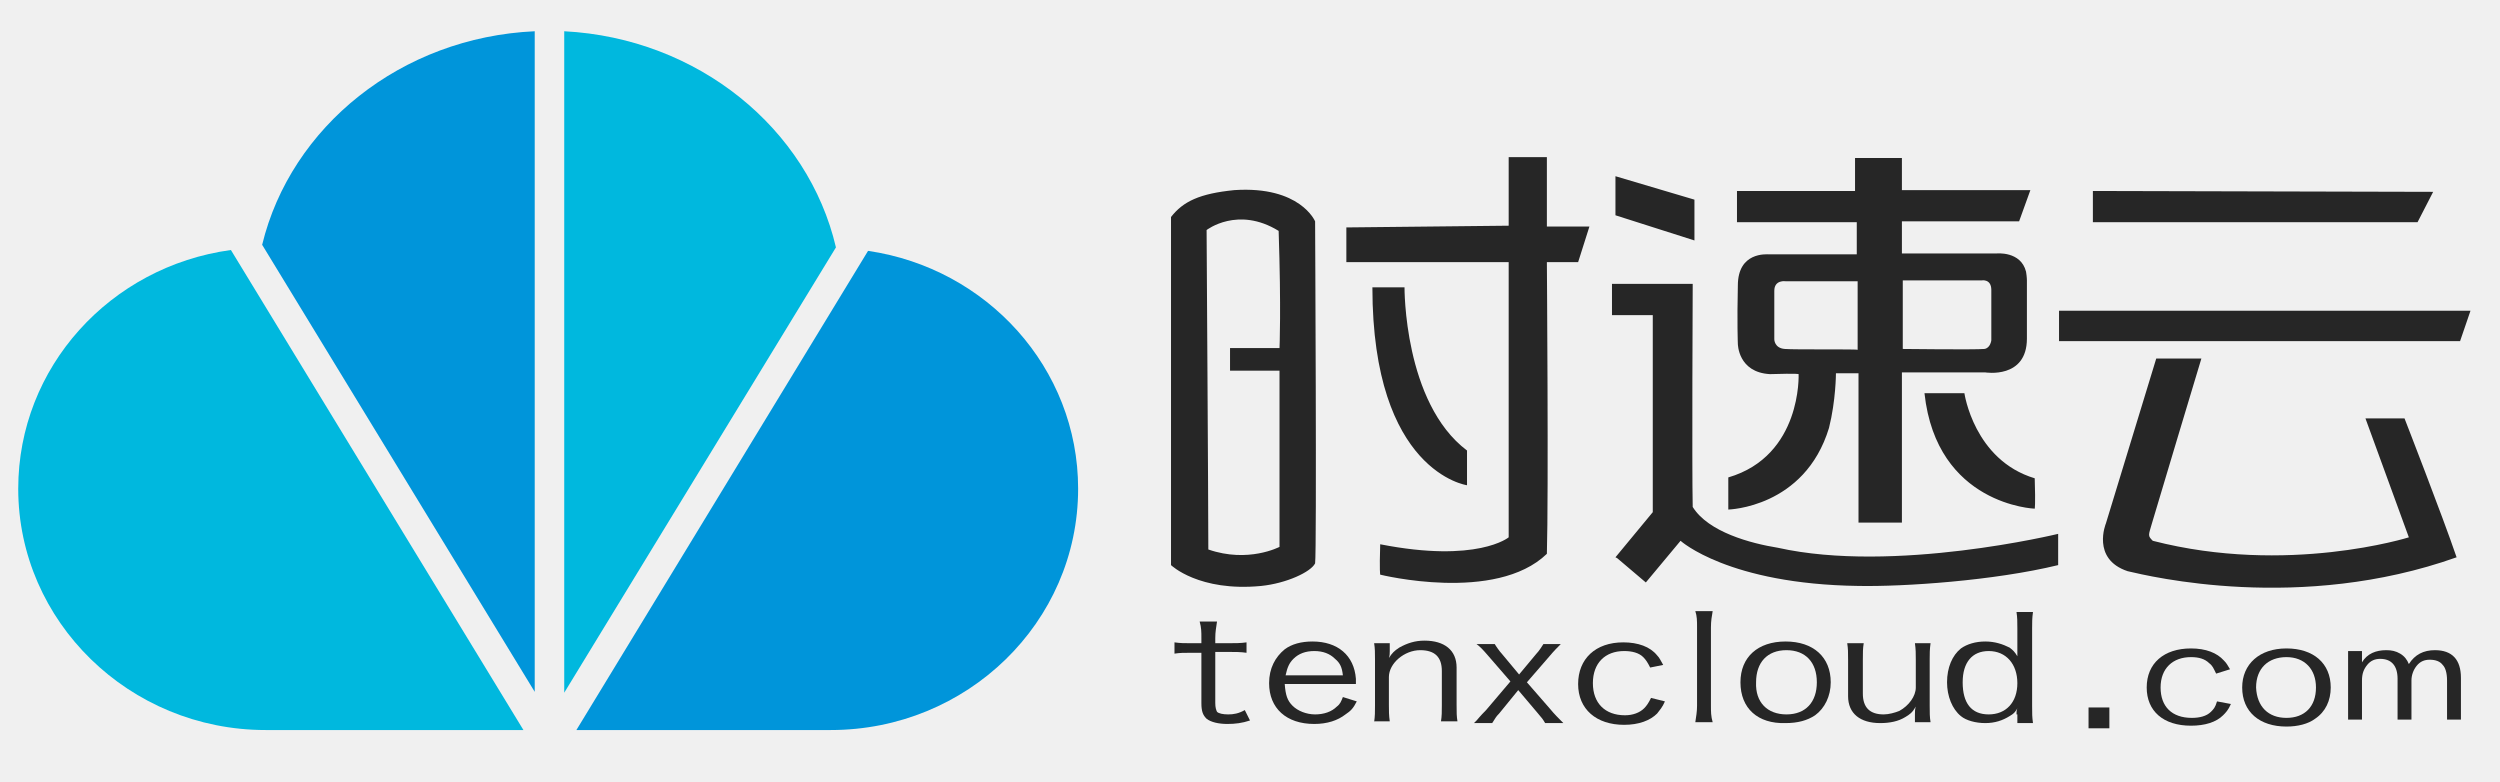
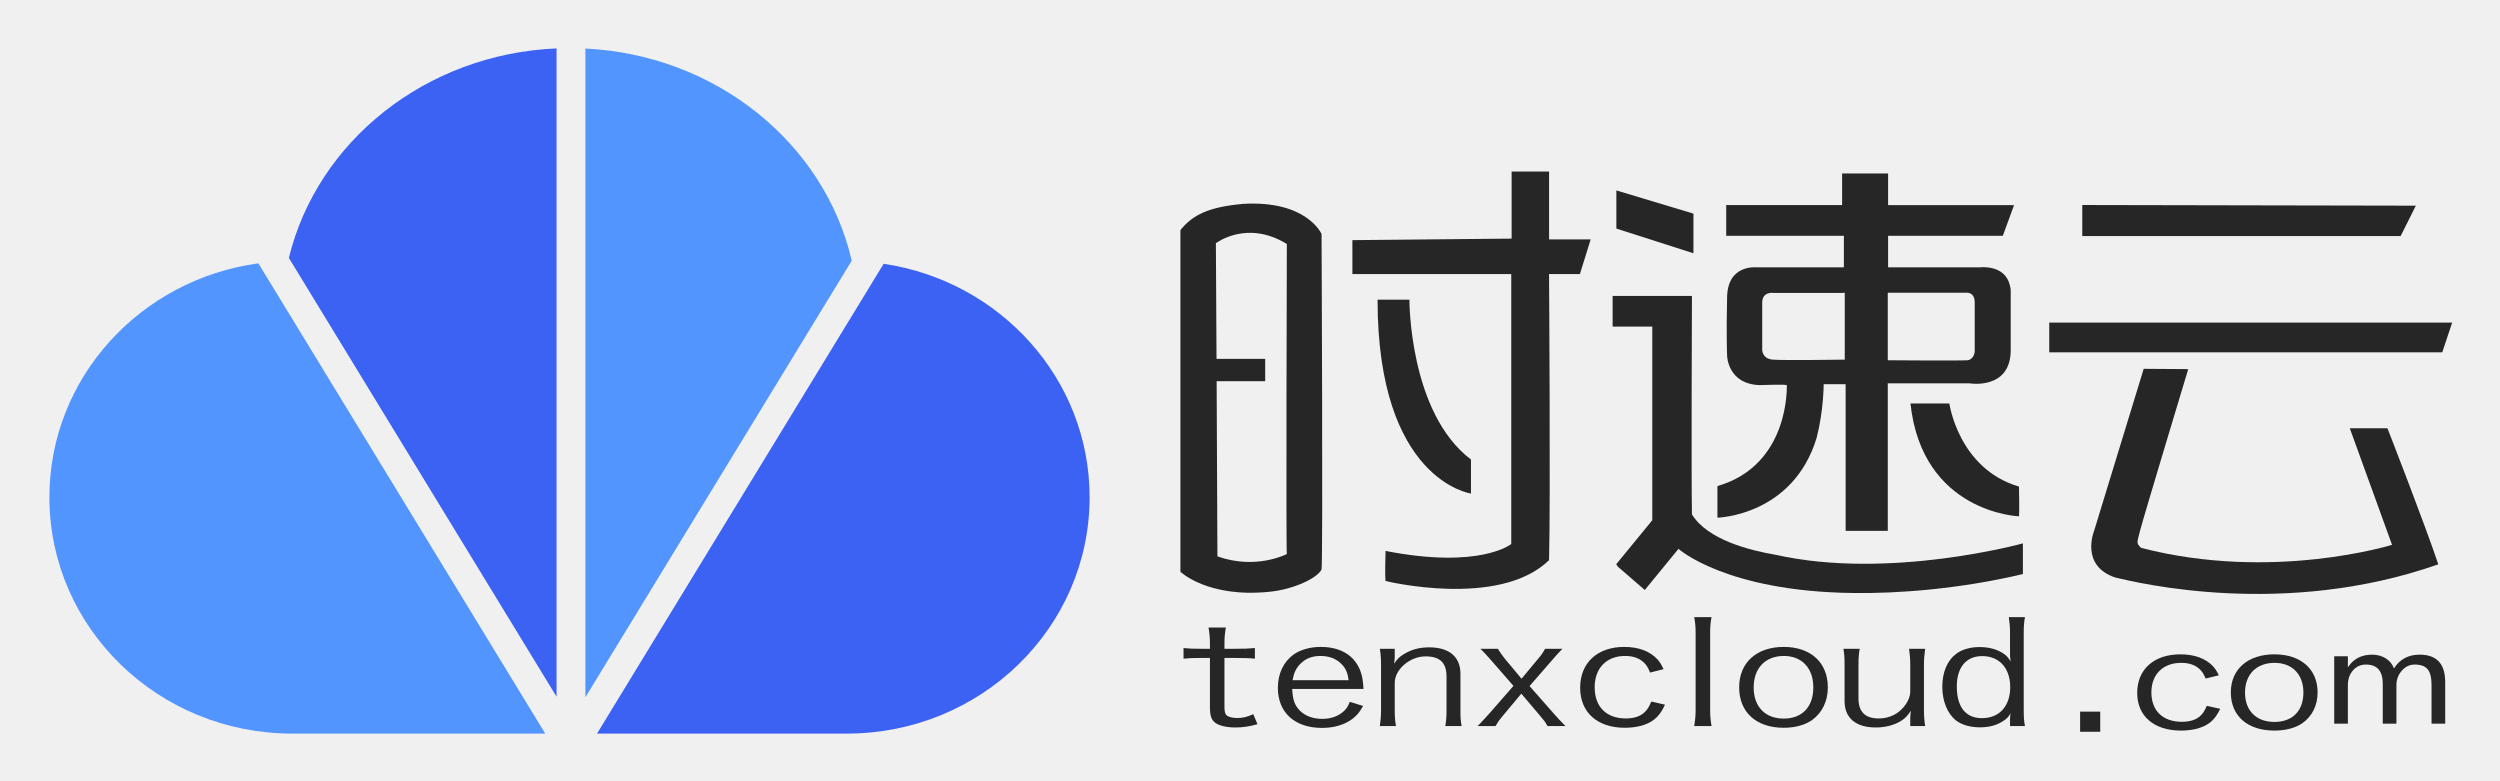
- <svg xmlns="http://www.w3.org/2000/svg" version="1.0" x="0px" y="0px" viewBox="0 0 288 90" style="enable-background:new 0 0 288 90;" xml:space="preserve">
-   <style type="text/css">
- 	.st0{fill:#F6F6F6;}
- 	.st1{fill:#FFFFFF;stroke:#000000;stroke-width:0.5;}
- 	.st2{fill:#0095DA;}
- 	.st3{fill:#00B8DE;}
- 	.st4{fill:#262626;}
- </style>
-   <g id="Õ_xBA__x2264__x201E__x5F_1">
-     <g>
-       <g>
-         <g>
-           <path class="st2" d="M100,28.9L66.4,84.1h29.3c15.7,0,28.5-12.4,28.5-27.8C124.2,42.4,113.7,30.9,100,28.9z" />
-           <path class="st3" d="M96.3,28.5C93.1,14.8,80.4,4.4,65,3.6v76.2L96.3,28.5z" />
-           <path class="st2" d="M61.6,3.6c-15.4,0.7-28.1,11-31.4,24.6l31.4,51.5V3.6z" />
-           <path class="st3" d="M2.1,56.3c0,15.3,12.8,27.8,28.5,27.8h29.7L26.6,28.8C12.7,30.7,2.1,42.3,2.1,56.3z" />
-         </g>
-         <path class="st4" d="M138.4,73.5c0-0.7,0-1.2-0.2-1.9h2c-0.1,0.7-0.2,1.2-0.2,1.9v0.6h1.2c1.1,0,1.7,0,2.4-0.1v1.2     c-0.7-0.1-1.3-0.1-2.4-0.1h-1.2V81c0,0.5,0.1,0.8,0.2,1c0.2,0.2,0.7,0.3,1.3,0.3c0.6,0,1.2-0.1,1.9-0.5L144,83     c-0.9,0.3-1.7,0.4-2.6,0.4c-1,0-1.9-0.2-2.4-0.6c-0.4-0.4-0.6-0.8-0.6-1.8v-5.8h-1c-1,0-1.5,0-2.1,0.1V74     c0.7,0.1,1.1,0.1,2.1,0.1h1V73.5z" />
-         <path class="st4" d="M148,78.8c0.1,1.3,0.3,1.9,0.9,2.5c0.6,0.6,1.6,1,2.6,1c1,0,1.9-0.3,2.5-0.9c0.4-0.3,0.5-0.6,0.7-1.1     l1.6,0.5c-0.4,0.8-0.7,1.1-1.3,1.5c-0.9,0.7-2.1,1.1-3.6,1.1c-3.2,0-5.2-1.8-5.2-4.7c0-1.7,0.7-3,1.8-3.9     c0.8-0.6,1.9-0.9,3.2-0.9c2.9,0,4.8,1.6,5,4.3c0,0.1,0,0.4,0,0.6H148z M154.7,77.8c-0.1-0.9-0.3-1.4-0.9-1.9     c-0.6-0.6-1.4-0.9-2.4-0.9c-1,0-1.8,0.3-2.4,0.9c-0.5,0.5-0.7,1-0.9,1.9H154.7z" />
-         <path class="st4" d="M158.3,83.2c0.1-0.7,0.1-1.2,0.1-1.9V76c0-0.8,0-1.3-0.1-1.9h1.8V75c0,0.3,0,0.5-0.1,0.8     c0.4-0.6,0.6-0.8,1.2-1.2c0.9-0.5,1.8-0.8,2.9-0.8c2.3,0,3.7,1.1,3.7,3.1v4.3c0,0.9,0,1.3,0.1,1.9H166c0.1-0.6,0.1-1.1,0.1-1.9     v-3.9c0-1.6-0.8-2.4-2.5-2.4c-1.8,0-3.6,1.5-3.6,3.1v3.2c0,0.7,0,1.2,0.1,1.9H158.3z" />
-         <path class="st4" d="M171.4,75.5c-0.6-0.7-0.9-1-1.3-1.3h2.1c0.1,0.2,0.6,0.9,0.8,1.1l2,2.4l2-2.4c0.3-0.3,0.6-0.8,0.8-1.1h2     c-0.4,0.4-0.8,0.8-1.3,1.4l-2.6,3l2.7,3.1c0.4,0.5,1,1.1,1.5,1.6H178c-0.3-0.5-0.3-0.5-0.9-1.2l-2.2-2.6l-2.2,2.7     c-0.4,0.4-0.4,0.5-0.8,1.1h-2.1c0.1-0.1,0.2-0.2,0.3-0.3c0.1-0.1,0.4-0.5,1.1-1.2l2.8-3.3L171.4,75.5z" />
-         <path class="st4" d="M190.1,76.9c-0.3-0.6-0.5-0.9-0.8-1.2c-0.5-0.5-1.3-0.7-2.2-0.7c-2.2,0-3.6,1.4-3.6,3.7     c0,2.3,1.4,3.7,3.7,3.7c0.9,0,1.7-0.3,2.2-0.8c0.3-0.3,0.5-0.6,0.8-1.2l1.6,0.4c-0.3,0.7-0.6,1-0.9,1.4c-0.8,0.8-2.1,1.3-3.8,1.3     c-3.2,0-5.3-1.8-5.3-4.7c0-2.9,2-4.8,5.2-4.8c1.7,0,3.1,0.5,3.9,1.5c0.3,0.3,0.4,0.6,0.7,1.1L190.1,76.9z" />
-         <path class="st4" d="M197.3,70.4c-0.1,0.6-0.2,1.1-0.2,1.9v9c0,0.7,0,1.2,0.2,1.9h-2c0.1-0.7,0.2-1.2,0.2-1.9v-9     c0-0.8,0-1.3-0.2-1.9H197.3z" />
-         <path class="st4" d="M200.5,78.6c0-2.9,2-4.7,5.2-4.7c3.2,0,5.2,1.8,5.2,4.7c0,1.6-0.7,3-1.8,3.8c-0.9,0.6-2,0.9-3.4,0.9     C202.5,83.4,200.5,81.6,200.5,78.6z M205.8,82.3c2.2,0,3.5-1.4,3.5-3.7c0-2.3-1.3-3.7-3.5-3.7c-2.2,0-3.5,1.4-3.5,3.7     C202.2,80.9,203.6,82.3,205.8,82.3z" />
-         <path class="st4" d="M222.4,74.1c-0.1,0.7-0.1,1.2-0.1,1.9v5.3c0,0.8,0,1.3,0.1,1.9h-1.8v-0.9c0-0.3,0-0.6,0.1-0.9     c-0.4,0.7-0.7,0.9-1.2,1.2c-0.8,0.5-1.8,0.7-2.9,0.7c-2.3,0-3.7-1.1-3.7-3.1V76c0-0.8,0-1.3-0.1-1.9h1.9     c-0.1,0.6-0.1,1.1-0.1,1.9v3.9c0,1.6,0.8,2.4,2.4,2.4c0.6,0,1.3-0.2,1.8-0.4c1.1-0.6,1.9-1.7,1.9-2.7V76c0-0.7,0-1.2-0.1-1.9     H222.4z" />
-         <path class="st4" d="M232.3,82.3c0-0.2,0-0.5,0.1-0.7c-0.3,0.5-0.4,0.6-0.9,0.9c-0.8,0.5-1.7,0.8-2.8,0.8c-1.1,0-2.2-0.3-2.8-0.8     c-1-0.8-1.6-2.3-1.6-3.9c0-1.7,0.6-3.1,1.6-3.9c0.7-0.5,1.7-0.8,2.8-0.8c1.1,0,2,0.3,2.8,0.7c0.4,0.3,0.6,0.5,0.9,1     c0-0.1,0-0.2,0-0.2c0-0.3,0-0.4,0-0.8v-2.2c0-0.7,0-1.3-0.1-1.9h1.9c-0.1,0.7-0.1,1.2-0.1,1.9v8.9c0,0.9,0,1.3,0.1,2h-1.8V82.3z      M229.1,82.3c2,0,3.3-1.4,3.3-3.6c0-2.2-1.3-3.7-3.3-3.7c-1.9,0-3,1.3-3,3.6C226.1,81,227.1,82.3,229.1,82.3z" />
-         <g>
-           <path class="st4" d="M255.3,77.6c-0.3-0.6-0.4-0.9-0.8-1.2c-0.5-0.5-1.2-0.7-2.1-0.7c-2.1,0-3.5,1.3-3.5,3.5      c0,2.2,1.3,3.5,3.6,3.5c0.9,0,1.7-0.2,2.2-0.7c0.3-0.3,0.5-0.5,0.7-1.2l1.6,0.3c-0.3,0.7-0.6,1-0.9,1.3      c-0.8,0.8-2.1,1.2-3.7,1.2c-3.2,0-5.1-1.7-5.1-4.4c0-2.8,2-4.5,5.1-4.5c1.7,0,3,0.5,3.8,1.4c0.3,0.3,0.4,0.5,0.7,1L255.3,77.6z" />
-           <path class="st4" d="M258.3,79.2c0-2.7,2-4.5,5.1-4.5c3.1,0,5.1,1.7,5.1,4.5c0,1.5-0.6,2.8-1.8,3.6c-0.8,0.6-2,0.9-3.3,0.9      C260.3,83.7,258.3,82,258.3,79.2z M263.4,82.7c2.1,0,3.4-1.3,3.4-3.5c0-2.1-1.3-3.5-3.4-3.5c-2.1,0-3.5,1.3-3.5,3.5      C260,81.4,261.3,82.7,263.4,82.7z" />
-           <g>
-             <path class="st4" d="M283.5,82.9h-1.6v-4.5c0-0.9-0.2-1.5-0.5-1.8c-0.3-0.4-0.8-0.6-1.5-0.6c-0.6,0-1.1,0.2-1.5,0.7       c-0.4,0.5-0.6,1.1-0.6,1.7v4.5h-1.6v-4.7c0-1.5-0.7-2.3-2-2.3c-0.6,0-1.1,0.2-1.5,0.7c-0.4,0.5-0.6,1-0.6,1.8v4.5h-1.6V75h1.6       v1.3h0c0.6-1,1.6-1.4,2.8-1.4c0.6,0,1.1,0.1,1.6,0.4c0.5,0.3,0.8,0.7,1,1.2c0.7-1.1,1.7-1.6,3-1.6c2,0,3,1.1,3,3.2V82.9z" />
-           </g>
-         </g>
-         <rect x="240.6" y="81.5" class="st4" width="2.4" height="2.4" />
-         <path class="st4" d="M195.2,23l-9.1-2.7v4.5l9.1,2.9V23z M210.7,49.3c0.8-3.2,0.8-6.3,0.8-6.3h2.6v17.2h5V42.9h9.6     c0,0,4.8,0.8,4.8-3.9c0-4.8,0-6.7,0-6.7s0-0.4-0.1-1c-0.6-2.4-3.4-2.1-3.4-2.1h-10.9v-3.7h0.6h12.9l1.3-3.6h-14.8v-3.7h-5.4V22     h-13.6v3.6h13.8v3.7h-10.1l0,0c-0.3,0-3.6-0.3-3.6,3.6c-0.1,4.3,0,6.7,0,6.7s0,3.3,3.7,3.5c3.3-0.1,3.3,0,3.3,0s0.4,9.4-8.1,11.9     c0,3.7,0,3.7,0,3.7S207.9,58.5,210.7,49.3z M219.1,32.3L219.1,32.3L219.1,32.3l0.7,0v0h8.5c0,0,1.1-0.2,1.1,1.1     c0,2.1,0,5.8,0,5.8s-0.1,0.9-0.8,1c-1.1,0.1-9.4,0-9.4,0V32.3z M205.6,40.2c-1.2-0.1-1.2-1.1-1.2-1.1s0-4.2,0-5.6     c0-1.3,1.3-1.1,1.3-1.1h8l0.3,0v7.9C214,40.2,206.8,40.3,205.6,40.2z M280.3,22.1L241.1,22v3.6h37.4L280.3,22.1z M226.3,45.3     h-4.6c1.4,12.9,12.7,13.3,12.7,13.3s0.1-0.3,0-3.5C227.4,53,226.3,45.3,226.3,45.3z M204.8,63.1c-3.1-0.5-8-1.8-9.8-4.7     c-0.1-4.5,0-25.7,0-25.7h-9.3v3.6h4.7V59l-4.3,5.2l0.2,0.1l0,0l3.3,2.8l4-4.8c0,0,5.5,5,20.5,5.2c5.2,0.1,15.6-0.6,23-2.4     c0-3.3,0-3.6,0-3.6S218.2,66.1,204.8,63.1z M272.5,48.2l5,13.7c0,0-14,4.4-29.5,0.4c-0.6-0.6-0.5-0.6-0.1-2     c0.4-1.4,5.7-19,5.7-19l-5.2,0l-5.8,19c0,0-1.7,4.1,2.5,5.5c2.6,0.6,19.9,4.8,37.9-1.6c-1.6-4.7-6-16-6-16H272.5z M169,55.9     c0,0,0-0.4,0-4c-7.3-5.5-7.2-18.8-7.2-18.8h-3.7C158.1,54.4,169,55.9,169,55.9z M237.2,35.8v3.5h46.2l1.2-3.5H237.2z M142.2,21.9     c-4,0.4-5.9,1.3-7.3,3.1v40.1c0,0,3.2,3.1,10.4,2.4c2.9-0.3,5.7-1.6,6.2-2.6c0.2-1.4,0-39.4,0-39.4S149.8,21.4,142.2,21.9z      M147.4,40.1h-5.7v2.6h5.7V63c0,0-3.6,1.9-8.2,0.3c0-4.7-0.2-36.8-0.2-36.8s3.6-2.8,8.3,0.1C147.6,35.6,147.4,40.1,147.4,40.1z      M178.2,18.1L178.2,18.1L178.2,18.1l-4.3,0v0h-0.1v7.9l-18.7,0.2v4h18.7v31.7c0,0-3.6,3-14.8,0.8c-0.1,3.1,0,3.5,0,3.5     s13.3,3.3,19.2-2.4c0.2-6.7,0-33.6,0-33.6h3.6l1.3-4.1h-4.9V18.1z" />
-       </g>
+ <svg xmlns="http://www.w3.org/2000/svg" role="img" viewBox="478.18 508.18 1602.64 500.64">
+   <style>svg {isolation:isolate}</style>
+   <defs>
+     <clipPath id="a">
+       <path d="M0 0h2560v1440H0z" />
+     </clipPath>
+   </defs>
+   <g clip-path="url(#a)">
+     <clipPath id="b">
+       <path fill="#FFF" d="M0 0h2560v1440H0V0z" />
+     </clipPath>
+     <g clip-path="url(#b)">
+       <path fill="#3B62F3" d="M1044.654 677.285l-183.752 301.17h160.142c85.952 0 155.631-67.829 155.631-151.496 0-75.852-57.283-138.6-132.021-149.674z" />
+       <path fill="#5395FF" d="M1024.192 675.292c-17.339-74.978-86.564-131.84-170.743-136V955.16l170.743-279.868z" />
+       <path fill="#3B62F3" d="M834.958 539.206c-84.109 3.607-153.497 59.839-171.598 134.339l171.598 281.248V539.206z" />
+       <path fill="#5395FF" d="M509.844 826.96c0 83.666 69.68 151.496 155.639 151.496h162.236L643.804 677.002c-75.682 10.271-133.96 73.45-133.96 149.958z" />
+       <path fill="#262626" d="M1253.816 920.589c0-3.676-.256-6.34-.905-10.106h11.117c-.644 3.676-.906 6.344-.906 10.106v3.494h6.457c6.079 0 9.045-.09 13.057-.458v6.802c-3.756-.372-6.978-.464-12.924-.464h-6.59v31.431c0 2.849.389 4.32 1.289 5.241 1.035 1.098 3.879 1.839 6.847 1.839 3.494 0 6.338-.651 10.344-2.488l2.706 6.435c-5.04 1.47-9.434 2.114-14.213 2.114-5.556 0-10.335-1.102-12.917-3.036-2.451-1.929-3.362-4.501-3.362-9.918v-31.618h-5.294c-5.424 0-8.008.092-11.63.464v-6.802c3.622.368 6.079.458 11.63.458h5.294v-3.494z" />
+       <path fill="#262626" d="M1342.704 944.208c-.65-4.965-1.811-7.628-4.779-10.569-3.361-3.307-7.879-4.959-13.307-4.959-5.294 0-9.562 1.652-12.924 5.146-2.705 2.85-4.005 5.514-4.906 10.382h35.916zm-36.176 5.61c.394 7.254 1.682 10.564 4.91 13.877 3.49 3.488 8.53 5.327 14.347 5.327 5.551 0 10.196-1.651 13.691-4.779 1.933-1.747 2.716-3.036 4.005-6.157l8.519 2.662c-2.446 4.322-4 6.068-6.835 8.274-5.044 3.766-11.635 5.79-19.513 5.79-17.442 0-28.292-9.833-28.292-25.729 0-9.009 3.617-16.636 10.073-21.324 4.528-3.123 10.596-4.869 17.44-4.869 16.02 0 25.971 8.732 27.127 23.614 0 .463.138 2.392.265 3.314h-45.737z" />
+       <path fill="#262626" d="M1362.734 973.613c.517-3.58.773-6.52.773-10.381v-28.767c0-4.224-.256-7.352-.773-10.381h9.552v4.957c0 1.386-.123 2.67-.384 4.599 2.194-3.308 3.489-4.501 6.594-6.339 4.774-2.85 9.808-4.134 15.886-4.134 12.79 0 20.024 6.062 20.024 16.908v23.246c0 4.69.124 7.075.772 10.292h-10.456c.512-3.217.766-5.79.766-10.381v-21.319c0-8.913-4.261-12.961-13.429-12.961-10.084 0-19.773 8.363-19.773 17.004v17.276c0 4.043.138 6.616.777 10.381h-10.329z" />
+       <path fill="#262626" d="M1434.047 931.44c-3.238-3.681-4.912-5.52-6.85-7.357h11.24c.649 1.282 3.233 4.958 4.261 6.158l10.857 13.051 10.851-13.051c1.673-1.838 3.356-4.41 4.261-6.158h11.107c-2.321 2.39-4.256 4.506-6.844 7.538l-14.213 16.359 14.862 16.903c2.323 2.669 5.552 6.162 8.14 8.73h-11.501c-1.672-2.94-1.672-2.94-4.779-6.616l-12.017-14.153-12.268 14.708c-1.945 2.296-2.068 2.481-4.268 6.061h-11.496c.773-.729 1.289-1.282 1.679-1.65.389-.368 2.322-2.483 5.812-6.339l15.506-17.74-14.34-16.444z" />
+       <path fill="#262626" d="M1535.981 939.34c-1.428-3.495-2.461-5.056-4.273-6.712-2.967-2.664-6.839-3.948-11.751-3.948-11.885 0-19.507 7.809-19.507 20.029 0 12.595 7.495 20.036 20.024 20.036 5.162 0 9.434-1.374 12.14-4.134 1.683-1.651 2.59-3.127 4.134-6.706l8.789 2.019c-1.805 3.772-3.1 5.7-5.039 7.809-4.261 4.502-11.624 6.99-20.669 6.99-17.696 0-28.681-9.84-28.681-25.639 0-15.993 10.985-26.195 28.292-26.195 9.301 0 16.669 2.851 21.442 8.178 1.428 1.656 2.327 3.128 3.744 6.068l-8.645 2.205z" />
+       <path fill="#262626" d="M1575.38 903.776c-.644 3.307-.9 5.785-.9 10.472v48.984c0 3.952.256 6.524.9 10.381h-11.117c.649-4.042.905-6.706.905-10.381v-49.073c0-4.411-.256-6.984-.905-10.383h11.117z" />
+       <path fill="#262626" d="M1621.63 968.836c11.89 0 18.99-7.532 18.99-20.029 0-12.318-7.361-20.127-18.862-20.127-11.884 0-19.375 7.809-19.375 20.216 0 12.311 7.363 19.94 19.247 19.94zm-28.554-20.029c0-15.807 11.112-25.918 28.554-25.918 17.313 0 28.292 10.015 28.292 25.918 0 8.821-3.618 16.262-9.951 20.854-4.645 3.314-10.98 5.062-18.341 5.062-17.568 0-28.554-9.926-28.554-25.916z" />
+       <path fill="#262626" d="M1712.324 924.083c-.518 3.676-.778 6.344-.778 10.382v28.766c0 4.411.26 7.164.778 10.382h-9.563v-5.055c0-1.464.133-3.212.389-4.773-2.317 3.586-3.745 4.96-6.717 6.798-4.395 2.574-9.819 3.952-15.764 3.952-12.789 0-20.019-6.061-20.019-16.908v-23.246c0-4.599-.132-7.176-.777-10.298h10.463c-.512 3.03-.774 5.791-.774 10.382v21.325c0 8.731 4.267 12.955 13.047 12.955 3.495 0 6.973-.826 9.945-2.387 5.812-3.127 10.207-9.467 10.207-14.888v-17.005c0-3.947-.255-6.798-.772-10.382h10.335z" />
+       <path fill="#262626" d="M1748.755 968.559c11.112 0 18.085-7.714 18.085-19.85 0-12.22-6.973-19.938-17.957-19.938-10.201 0-16.28 7.17-16.28 19.39 0 13.323 5.689 20.398 16.152 20.398zm17.963.464c0-1.103.122-2.483.384-3.587-1.551 2.484-2.451 3.495-4.646 4.875-4.272 2.845-9.045 4.134-15.118 4.134-6.2 0-11.762-1.657-15.379-4.506-5.424-4.407-8.656-12.311-8.656-21.507 0-9.279 3.105-16.721 8.788-21.041 3.74-2.851 9.047-4.411 15.119-4.411 5.934 0 11.113 1.38 15.113 4.044 2.195 1.469 3.228 2.577 4.779 5.241-.128-.554-.128-1.012-.128-1.289-.256-1.471-.256-1.935-.256-4.501v-12.226c0-3.766-.262-6.985-.778-10.473h10.335c-.64 3.863-.772 6.339-.772 10.383v48.801c0 4.773.132 7.165.772 10.653h-9.557v-4.59z" />
+       <path fill="#262626" d="M1892.117 943.159c-1.396-3.292-2.408-4.761-4.181-6.328-2.903-2.515-6.691-3.724-11.496-3.724-11.635 0-19.098 7.367-19.098 18.895 0 11.869 7.335 18.89 19.598 18.89 5.056 0 9.238-1.3 11.885-3.9 1.647-1.556 2.536-2.945 4.043-6.322l8.605 1.906c-1.775 3.554-3.033 5.371-4.935 7.363-4.172 4.245-11.378 6.588-20.226 6.588-17.324 0-28.068-9.273-28.068-24.179 0-15.081 10.744-24.701 27.689-24.701 9.1 0 16.307 2.685 20.984 7.712 1.391 1.561 2.281 2.947 3.665 5.723l-8.465 2.077z" />
+       <path fill="#262626" d="M1936.204 970.977c11.635 0 18.586-7.106 18.586-18.89 0-11.613-7.202-18.98-18.463-18.98-11.629 0-18.96 7.367-18.96 19.066 0 11.612 7.203 18.804 18.837 18.804zm-27.94-18.89c0-14.905 10.867-24.44 27.94-24.44 16.94 0 27.686 9.444 27.686 24.44 0 8.315-3.532 15.338-9.739 19.674-4.549 3.121-10.745 4.766-17.947 4.766-17.194 0-27.94-9.358-27.94-24.44z" />
+       <path fill="#262626" d="M2045.693 972.074h-8.758v-24.797c0-4.683-.837-8.044-2.51-10.057-1.678-2.019-4.431-3.026-8.258-3.026-3.226 0-5.993 1.315-8.304 3.947-2.29 2.621-3.446 5.741-3.446 9.333v24.6h-8.758v-25.581c0-8.192-3.606-12.299-10.825-12.299-3.324 0-6.083 1.246-8.263 3.75-2.184 2.504-3.276 5.684-3.276 9.568v24.562h-8.757v-43.186h8.757v6.834h.182c3.5-5.241 8.63-7.868 15.38-7.868 3.292 0 6.205.804 8.741 2.387 2.525 1.592 4.273 3.745 5.252 6.451 3.676-5.88 9.168-8.838 16.493-8.838 10.899 0 16.35 5.859 16.35 17.584v26.636z" />
+       <path fill="#262626" d="M1824.549 977.279h-12.902v-12.903h12.902v12.903z" />
+       <path fill="#262626" d="M1563.773 645.125l-49.415-14.873v24.468l49.415 15.821v-25.416z" />
+       <path fill="#262626" d="M1614.612 738.727c-6.753-.565-6.753-6.196-6.753-6.196v-30.39c0-7.315 7.313-6.191 7.313-6.191h43.912l1.688-.101v42.878s-39.405.564-46.16 0zm73.739-42.878h.206v-.011h3.356v.011h46.283s5.885-1.034 5.885 6.233v31.505s-.346 4.842-4.501 5.539c-6.232.347-51.229 0-51.229 0v-43.277zm-45.596 92.974c4.508-17.446 4.508-34.338 4.508-34.338h14.068v94.006h27.024v-94.566h52.35s26.459 4.508 26.459-21.394V695.95s.235-2.328-.633-5.188c-3.25-12.972-18.64-11.224-18.64-11.224h-59.334v-20.179h73.536l7.207-19.668h-80.743v-20.29h-29.473v20.258h-74.308v19.7h75.431v20.179h-55.364l.032.064c-1.699-.192-19.53-1.716-19.53 19.72-.569 23.643 0 36.587 0 36.587s0 18.016 20.26 19.141c18.015-.565 18.015 0 18.015 0s2.255 51.219-44.471 64.729v20.263s48.408-1.128 63.606-51.219" />
+       <path fill="#262626" d="M1727.813 766.817h-24.925c7.617 70.269 69.576 72.347 69.576 72.347s.348-1.38 0-19.04c-38.77-11.426-44.651-53.307-44.651-53.307z" />
+       <path fill="#262626" d="M1421.161 824.573v-21.809c-39.805-30.108-39.464-102.462-39.464-102.462h-20.424c0 115.966 59.888 124.271 59.888 124.271z" />
+       <path fill="#262626" d="M1616.531 863.85c-16.785-2.878-43.644-9.595-53.723-25.9-.48-24.463 0-140.066 0-140.066h-50.848v19.667h25.427v124.128l-23.205 28.312.89.795-.229.26 17.744 15.353 21.592-26.385s30.22 27.344 111.767 28.302c28.302.48 68.724-2.544 109.024-12.137v-19.668s-85.522 23.656-158.439 7.339z" />
+       <path fill="#262626" d="M1471.225 618.173h-.016v-.046h-23.242v.046h-.756v42.968l-102.072.982v21.751h101.842v173.035s-19.774 16.31-80.583 4.448c-.5 16.812 0 19.284 0 19.284s72.672 17.798 104.811-13.351c.986-36.58 0-183.416 0-183.416h19.774l6.92-22.245h-26.678v-43.456z" />
+       <path fill="#262626" d="M1303.113 863.338s-19.774 10.383-44.492 1.481c0-13.06-.256-64.646-.508-112.248h31.123v-14.324h-31.199c-.214-40.189-.406-74.141-.406-74.141s19.78-15.332 45.482.489c0 0-.581 198.162 0 198.743zm-28.18-224.451c-21.75 1.976-32.133 6.92-40.038 16.812v219.007s17.301 16.812 56.85 12.86c15.822-1.492 31.147-8.907 33.619-14.347.991-7.409 0-215.053 0-215.053s-9.391-21.751-50.431-19.279z" />
+       <path fill="#262626" d="M2026.866 640.027l-213.83-.426v19.896h204.091l9.739-19.47z" />
+       <path fill="#262626" d="M1984.526 782.712l27.093 74.734s-76.597 23.817-160.909 1.933c-3.217-3.216-2.573-3.216-.644-10.945 1.928-7.726 30.891-103.63 30.891-103.63l-28.542-.196-31.76 103.744s-9.312 22.439 13.552 30.062c14.399 3.382 108.4 26.252 207.059-8.47-8.472-25.41-32.603-87.232-32.603-87.232h-24.137z" />
+       <path fill="#262626" d="M1791.866 714.968v19.056h251.94l6.35-19.056h-258.29z" />
    </g>
  </g>
-   <g id="Õ_xBA__x2264__x201E__x5F_2">
- </g>
</svg>
